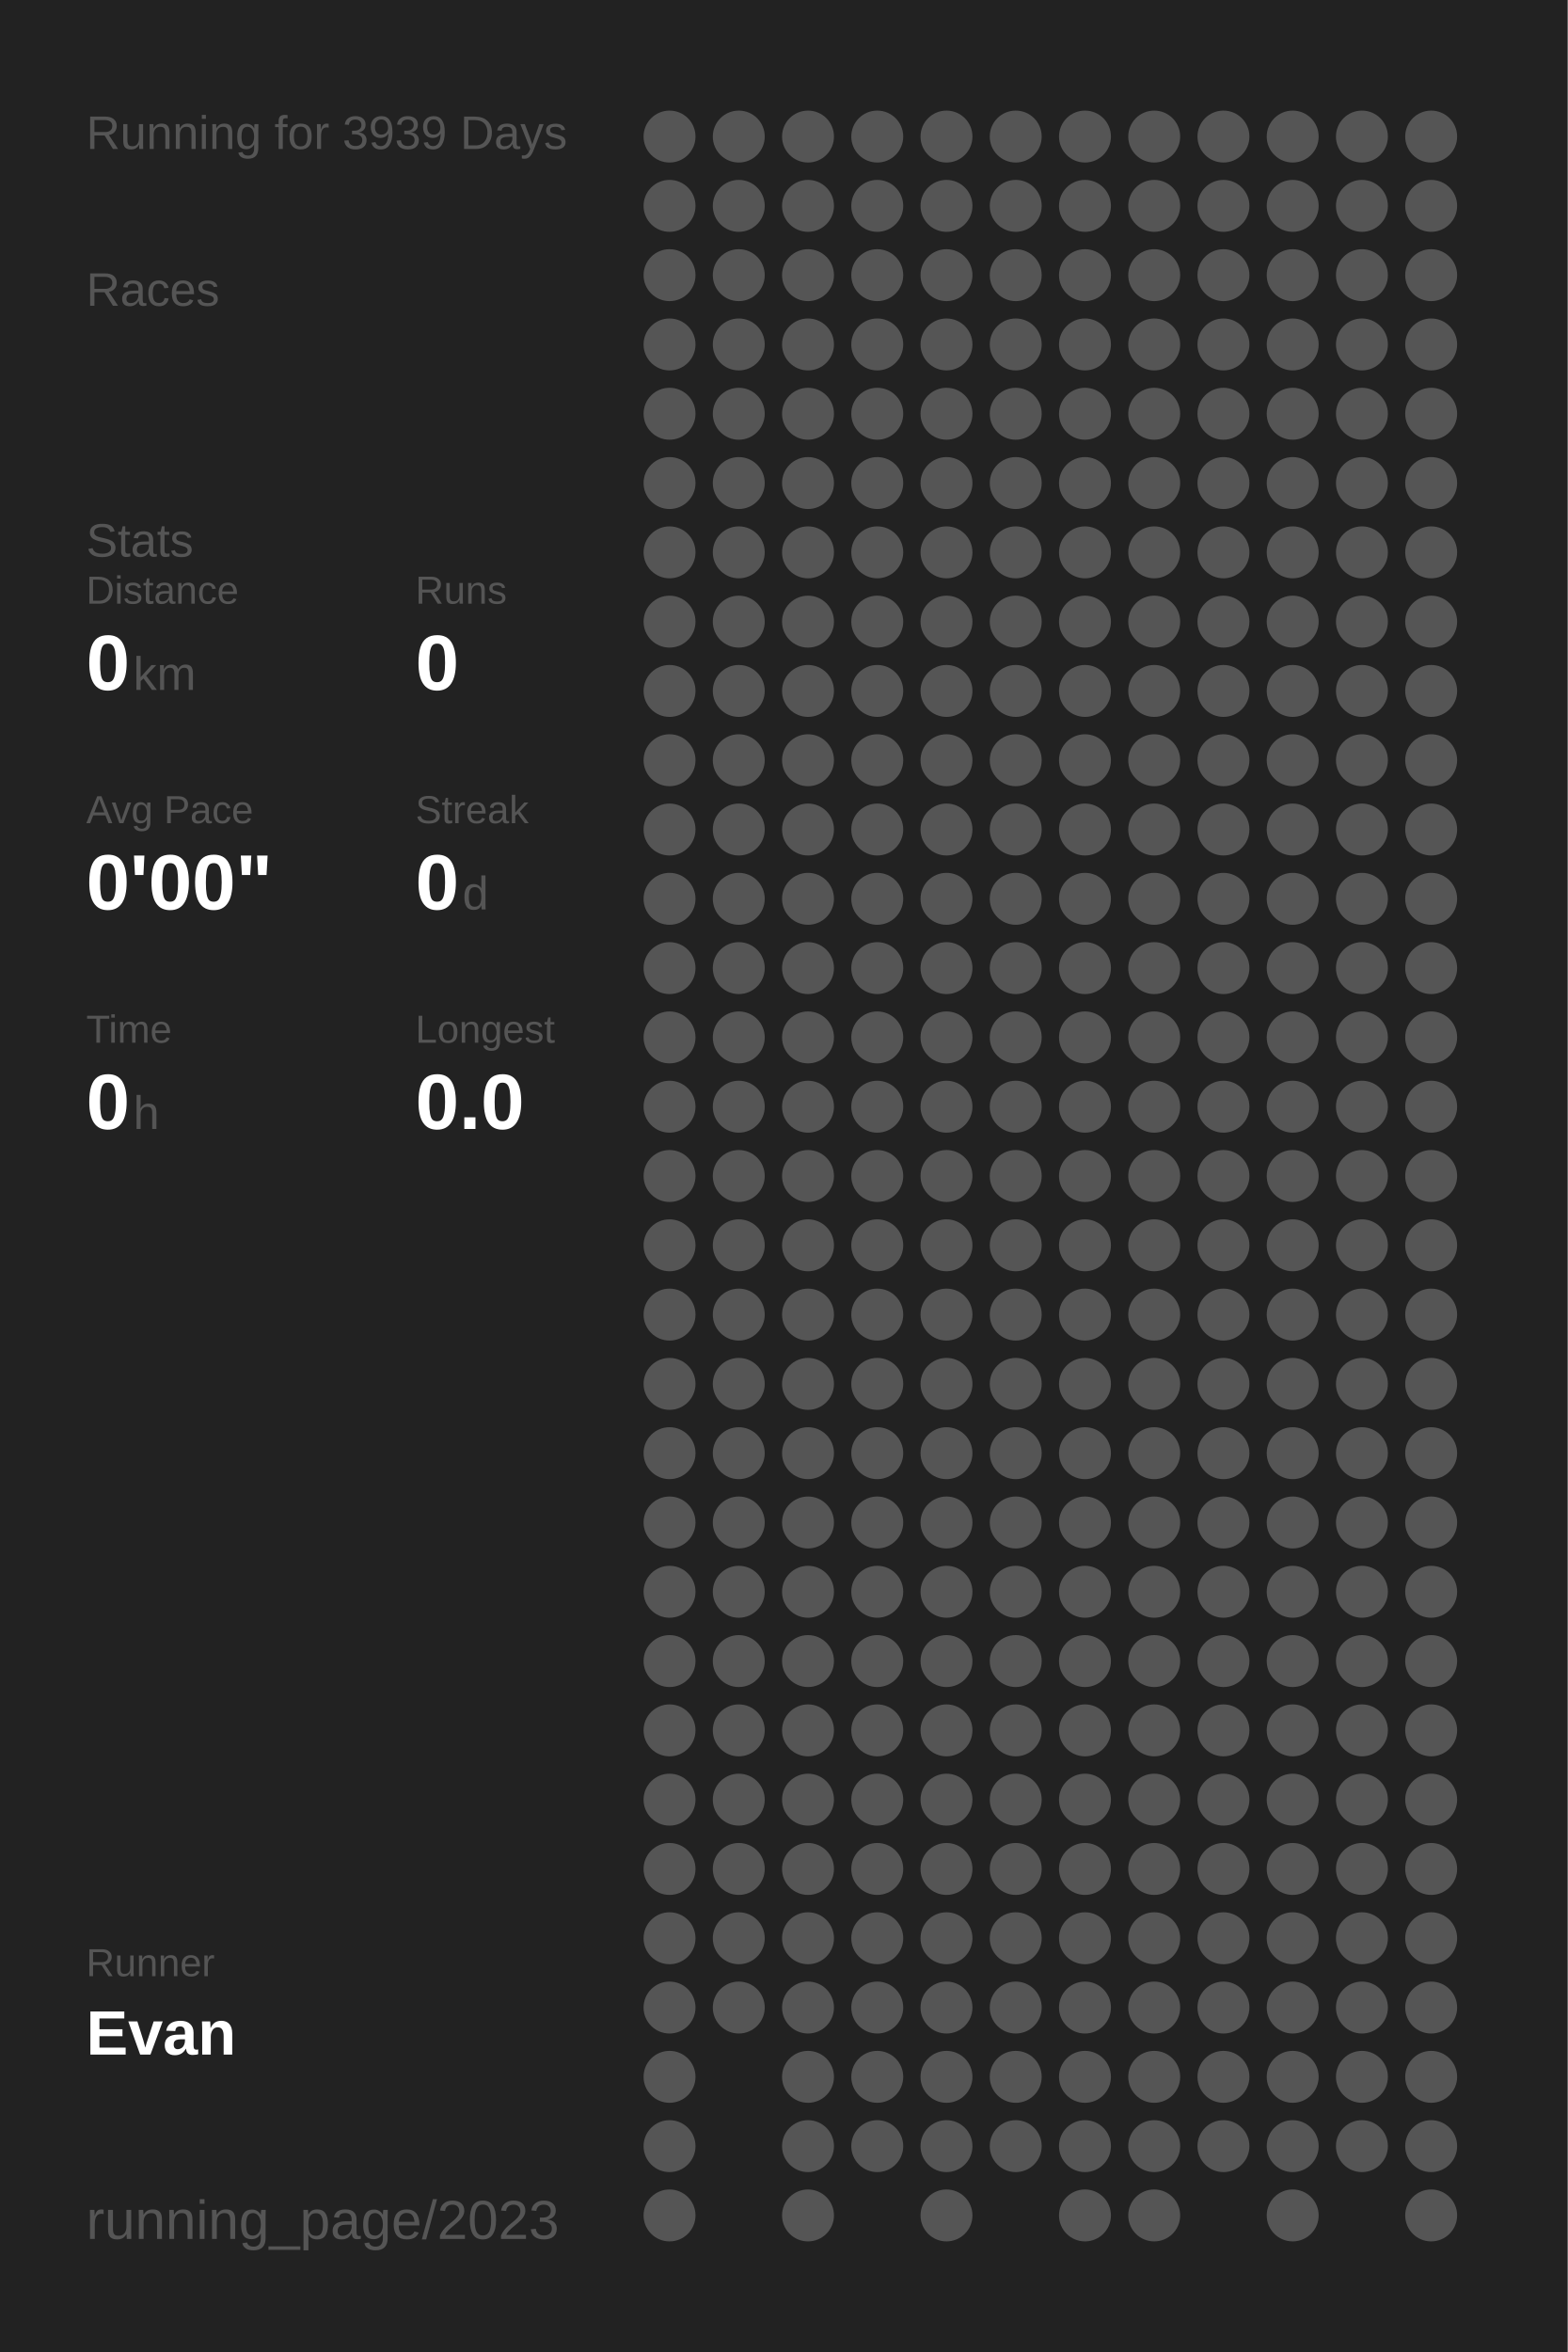
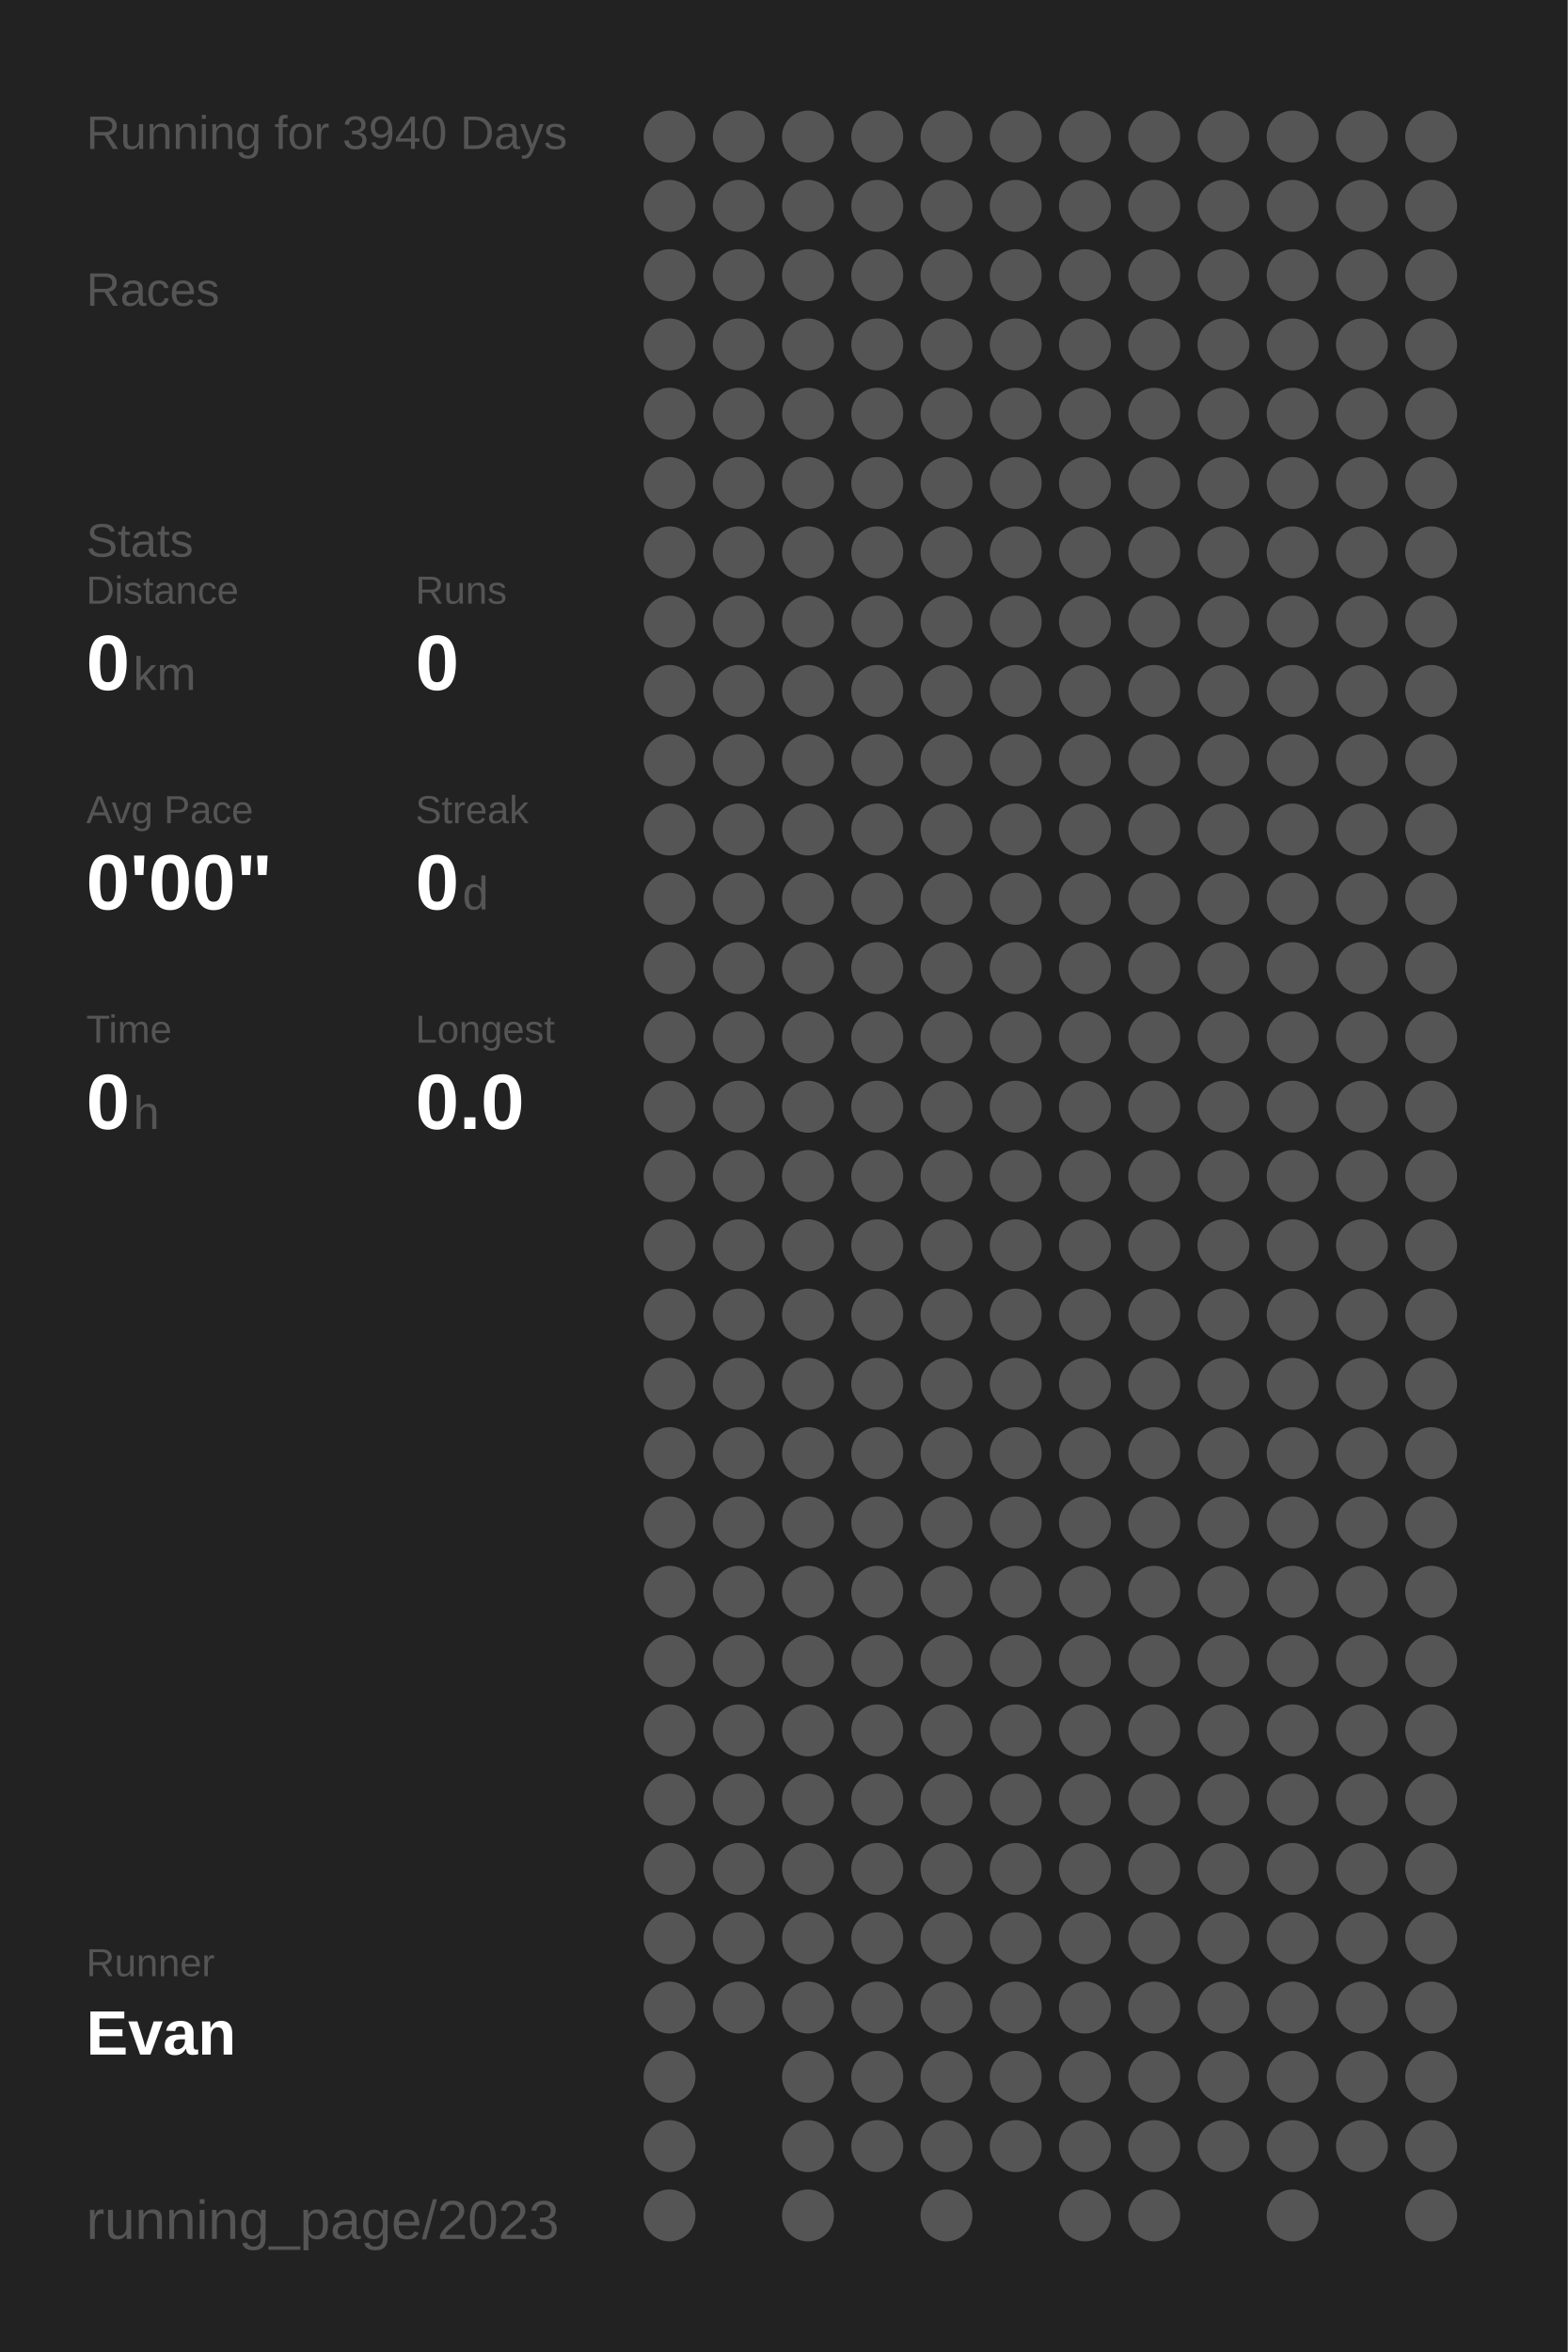
<svg xmlns="http://www.w3.org/2000/svg" baseProfile="full" height="300mm" version="1.1" viewBox="0,0,200,300" width="200mm">
  <defs />
  <rect fill="#222222" height="300" width="200" x="0" y="0" />
-   <text fill="#555555" style="font-size:6px; font-family:Arial;" x="11" y="19">Running for 3939 Days</text>
+   <text fill="#555555" style="font-size:6px; font-family:Arial;" x="11" y="19">Running for 3940 Days</text>
  <text fill="#555555" style="font-size:6px; font-family:Arial;" x="11" y="39">Races</text>
  <text fill="#555555" style="font-size:6px; font-family:Arial;" x="11" y="71">Stats</text>
  <text fill="#555555" style="font-size:5px; font-family:Arial;" x="11" y="77">Distance</text>
  <text fill="#FFFFFF" style="font-size:10px; font-family:Arial; font-weight:bold;" x="11" y="88">0</text>
  <text fill="#555555" style="font-size:6px; font-family:Arial;" x="17" y="88">km</text>
  <text fill="#555555" style="font-size:5px; font-family:Arial;" x="53" y="77">Runs</text>
  <text fill="#FFFFFF" style="font-size:10px; font-family:Arial; font-weight:bold;" x="53" y="88">0</text>
  <text fill="#555555" style="font-size:5px; font-family:Arial;" x="11" y="105">Avg Pace</text>
  <text fill="#FFFFFF" style="font-size:10px; font-family:Arial; font-weight:bold;" x="11" y="116">0'00"</text>
  <text fill="#555555" style="font-size:5px; font-family:Arial;" x="53" y="105">Streak</text>
  <text fill="#FFFFFF" style="font-size:10px; font-family:Arial; font-weight:bold;" x="53" y="116">0</text>
  <text fill="#555555" style="font-size:6px; font-family:Arial;" x="59" y="116">d</text>
  <text fill="#555555" style="font-size:5px; font-family:Arial;" x="11" y="133">Time</text>
  <text fill="#FFFFFF" style="font-size:10px; font-family:Arial; font-weight:bold;" x="11" y="144">0</text>
  <text fill="#555555" style="font-size:6px; font-family:Arial;" x="17" y="144">h</text>
  <text fill="#555555" style="font-size:5px; font-family:Arial;" x="53" y="133">Longest</text>
  <text fill="#FFFFFF" style="font-size:10px; font-family:Arial; font-weight:bold;" x="53" y="144">0.0</text>
  <text fill="#555555" style="font-size:5px; font-family:Arial;" x="11" y="252.065">Runner</text>
  <text fill="#FFFFFF" style="font-size:8px; font-family:Arial; font-weight:bold;" x="11" y="262.065">Evan</text>
  <text fill="#555555" style="font-size:7px; font-family:Arial;" x="11" y="285.581">running_page/2023</text>
  <circle cx="85.417" cy="17.419" fill="#555555" r="3.312" />
  <circle cx="85.417" cy="26.258" fill="#555555" r="3.312" />
  <circle cx="85.417" cy="35.097" fill="#555555" r="3.312" />
  <circle cx="85.417" cy="43.935" fill="#555555" r="3.312" />
  <circle cx="85.417" cy="52.774" fill="#555555" r="3.312" />
  <circle cx="85.417" cy="61.613" fill="#555555" r="3.312" />
  <circle cx="85.417" cy="70.452" fill="#555555" r="3.312" />
  <circle cx="85.417" cy="79.29" fill="#555555" r="3.312" />
  <circle cx="85.417" cy="88.129" fill="#555555" r="3.312" />
  <circle cx="85.417" cy="96.968" fill="#555555" r="3.312" />
  <circle cx="85.417" cy="105.806" fill="#555555" r="3.312" />
  <circle cx="85.417" cy="114.645" fill="#555555" r="3.312" />
  <circle cx="85.417" cy="123.484" fill="#555555" r="3.312" />
  <circle cx="85.417" cy="132.323" fill="#555555" r="3.312" />
  <circle cx="85.417" cy="141.161" fill="#555555" r="3.312" />
  <circle cx="85.417" cy="150" fill="#555555" r="3.312" />
  <circle cx="85.417" cy="158.839" fill="#555555" r="3.312" />
  <circle cx="85.417" cy="167.677" fill="#555555" r="3.312" />
  <circle cx="85.417" cy="176.516" fill="#555555" r="3.312" />
  <circle cx="85.417" cy="185.355" fill="#555555" r="3.312" />
  <circle cx="85.417" cy="194.194" fill="#555555" r="3.312" />
  <circle cx="85.417" cy="203.032" fill="#555555" r="3.312" />
  <circle cx="85.417" cy="211.871" fill="#555555" r="3.312" />
  <circle cx="85.417" cy="220.71" fill="#555555" r="3.312" />
  <circle cx="85.417" cy="229.548" fill="#555555" r="3.312" />
  <circle cx="85.417" cy="238.387" fill="#555555" r="3.312" />
  <circle cx="85.417" cy="247.226" fill="#555555" r="3.312" />
  <circle cx="85.417" cy="256.065" fill="#555555" r="3.312" />
  <circle cx="85.417" cy="264.903" fill="#555555" r="3.312" />
  <circle cx="85.417" cy="273.742" fill="#555555" r="3.312" />
  <circle cx="85.417" cy="282.581" fill="#555555" r="3.312" />
  <circle cx="94.25" cy="17.419" fill="#555555" r="3.312" />
  <circle cx="94.25" cy="26.258" fill="#555555" r="3.312" />
  <circle cx="94.25" cy="35.097" fill="#555555" r="3.312" />
  <circle cx="94.25" cy="43.935" fill="#555555" r="3.312" />
  <circle cx="94.25" cy="52.774" fill="#555555" r="3.312" />
  <circle cx="94.25" cy="61.613" fill="#555555" r="3.312" />
  <circle cx="94.25" cy="70.452" fill="#555555" r="3.312" />
  <circle cx="94.25" cy="79.29" fill="#555555" r="3.312" />
  <circle cx="94.25" cy="88.129" fill="#555555" r="3.312" />
  <circle cx="94.25" cy="96.968" fill="#555555" r="3.312" />
  <circle cx="94.25" cy="105.806" fill="#555555" r="3.312" />
  <circle cx="94.25" cy="114.645" fill="#555555" r="3.312" />
  <circle cx="94.25" cy="123.484" fill="#555555" r="3.312" />
  <circle cx="94.25" cy="132.323" fill="#555555" r="3.312" />
  <circle cx="94.25" cy="141.161" fill="#555555" r="3.312" />
  <circle cx="94.25" cy="150" fill="#555555" r="3.312" />
  <circle cx="94.25" cy="158.839" fill="#555555" r="3.312" />
  <circle cx="94.25" cy="167.677" fill="#555555" r="3.312" />
  <circle cx="94.25" cy="176.516" fill="#555555" r="3.312" />
  <circle cx="94.25" cy="185.355" fill="#555555" r="3.312" />
  <circle cx="94.25" cy="194.194" fill="#555555" r="3.312" />
  <circle cx="94.25" cy="203.032" fill="#555555" r="3.312" />
  <circle cx="94.25" cy="211.871" fill="#555555" r="3.312" />
  <circle cx="94.25" cy="220.71" fill="#555555" r="3.312" />
  <circle cx="94.25" cy="229.548" fill="#555555" r="3.312" />
  <circle cx="94.25" cy="238.387" fill="#555555" r="3.312" />
  <circle cx="94.25" cy="247.226" fill="#555555" r="3.312" />
  <circle cx="94.25" cy="256.065" fill="#555555" r="3.312" />
  <circle cx="103.083" cy="17.419" fill="#555555" r="3.312" />
  <circle cx="103.083" cy="26.258" fill="#555555" r="3.312" />
  <circle cx="103.083" cy="35.097" fill="#555555" r="3.312" />
  <circle cx="103.083" cy="43.935" fill="#555555" r="3.312" />
  <circle cx="103.083" cy="52.774" fill="#555555" r="3.312" />
  <circle cx="103.083" cy="61.613" fill="#555555" r="3.312" />
  <circle cx="103.083" cy="70.452" fill="#555555" r="3.312" />
  <circle cx="103.083" cy="79.29" fill="#555555" r="3.312" />
  <circle cx="103.083" cy="88.129" fill="#555555" r="3.312" />
  <circle cx="103.083" cy="96.968" fill="#555555" r="3.312" />
  <circle cx="103.083" cy="105.806" fill="#555555" r="3.312" />
  <circle cx="103.083" cy="114.645" fill="#555555" r="3.312" />
  <circle cx="103.083" cy="123.484" fill="#555555" r="3.312" />
  <circle cx="103.083" cy="132.323" fill="#555555" r="3.312" />
  <circle cx="103.083" cy="141.161" fill="#555555" r="3.312" />
  <circle cx="103.083" cy="150" fill="#555555" r="3.312" />
  <circle cx="103.083" cy="158.839" fill="#555555" r="3.312" />
  <circle cx="103.083" cy="167.677" fill="#555555" r="3.312" />
  <circle cx="103.083" cy="176.516" fill="#555555" r="3.312" />
  <circle cx="103.083" cy="185.355" fill="#555555" r="3.312" />
  <circle cx="103.083" cy="194.194" fill="#555555" r="3.312" />
  <circle cx="103.083" cy="203.032" fill="#555555" r="3.312" />
  <circle cx="103.083" cy="211.871" fill="#555555" r="3.312" />
  <circle cx="103.083" cy="220.71" fill="#555555" r="3.312" />
  <circle cx="103.083" cy="229.548" fill="#555555" r="3.312" />
  <circle cx="103.083" cy="238.387" fill="#555555" r="3.312" />
  <circle cx="103.083" cy="247.226" fill="#555555" r="3.312" />
  <circle cx="103.083" cy="256.065" fill="#555555" r="3.312" />
  <circle cx="103.083" cy="264.903" fill="#555555" r="3.312" />
  <circle cx="103.083" cy="273.742" fill="#555555" r="3.312" />
  <circle cx="103.083" cy="282.581" fill="#555555" r="3.312" />
  <circle cx="111.917" cy="17.419" fill="#555555" r="3.312" />
  <circle cx="111.917" cy="26.258" fill="#555555" r="3.312" />
  <circle cx="111.917" cy="35.097" fill="#555555" r="3.312" />
  <circle cx="111.917" cy="43.935" fill="#555555" r="3.312" />
  <circle cx="111.917" cy="52.774" fill="#555555" r="3.312" />
  <circle cx="111.917" cy="61.613" fill="#555555" r="3.312" />
  <circle cx="111.917" cy="70.452" fill="#555555" r="3.312" />
  <circle cx="111.917" cy="79.29" fill="#555555" r="3.312" />
  <circle cx="111.917" cy="88.129" fill="#555555" r="3.312" />
  <circle cx="111.917" cy="96.968" fill="#555555" r="3.312" />
  <circle cx="111.917" cy="105.806" fill="#555555" r="3.312" />
  <circle cx="111.917" cy="114.645" fill="#555555" r="3.312" />
  <circle cx="111.917" cy="123.484" fill="#555555" r="3.312" />
  <circle cx="111.917" cy="132.323" fill="#555555" r="3.312" />
  <circle cx="111.917" cy="141.161" fill="#555555" r="3.312" />
  <circle cx="111.917" cy="150" fill="#555555" r="3.312" />
  <circle cx="111.917" cy="158.839" fill="#555555" r="3.312" />
  <circle cx="111.917" cy="167.677" fill="#555555" r="3.312" />
  <circle cx="111.917" cy="176.516" fill="#555555" r="3.312" />
  <circle cx="111.917" cy="185.355" fill="#555555" r="3.312" />
  <circle cx="111.917" cy="194.194" fill="#555555" r="3.312" />
  <circle cx="111.917" cy="203.032" fill="#555555" r="3.312" />
  <circle cx="111.917" cy="211.871" fill="#555555" r="3.312" />
  <circle cx="111.917" cy="220.71" fill="#555555" r="3.312" />
  <circle cx="111.917" cy="229.548" fill="#555555" r="3.312" />
  <circle cx="111.917" cy="238.387" fill="#555555" r="3.312" />
  <circle cx="111.917" cy="247.226" fill="#555555" r="3.312" />
  <circle cx="111.917" cy="256.065" fill="#555555" r="3.312" />
  <circle cx="111.917" cy="264.903" fill="#555555" r="3.312" />
  <circle cx="111.917" cy="273.742" fill="#555555" r="3.312" />
  <circle cx="120.75" cy="17.419" fill="#555555" r="3.312" />
  <circle cx="120.75" cy="26.258" fill="#555555" r="3.312" />
  <circle cx="120.75" cy="35.097" fill="#555555" r="3.312" />
  <circle cx="120.75" cy="43.935" fill="#555555" r="3.312" />
  <circle cx="120.75" cy="52.774" fill="#555555" r="3.312" />
  <circle cx="120.75" cy="61.613" fill="#555555" r="3.312" />
  <circle cx="120.75" cy="70.452" fill="#555555" r="3.312" />
  <circle cx="120.75" cy="79.29" fill="#555555" r="3.312" />
  <circle cx="120.75" cy="88.129" fill="#555555" r="3.312" />
  <circle cx="120.75" cy="96.968" fill="#555555" r="3.312" />
  <circle cx="120.75" cy="105.806" fill="#555555" r="3.312" />
  <circle cx="120.75" cy="114.645" fill="#555555" r="3.312" />
  <circle cx="120.75" cy="123.484" fill="#555555" r="3.312" />
  <circle cx="120.75" cy="132.323" fill="#555555" r="3.312" />
  <circle cx="120.75" cy="141.161" fill="#555555" r="3.312" />
  <circle cx="120.75" cy="150" fill="#555555" r="3.312" />
  <circle cx="120.75" cy="158.839" fill="#555555" r="3.312" />
  <circle cx="120.75" cy="167.677" fill="#555555" r="3.312" />
  <circle cx="120.75" cy="176.516" fill="#555555" r="3.312" />
  <circle cx="120.75" cy="185.355" fill="#555555" r="3.312" />
  <circle cx="120.75" cy="194.194" fill="#555555" r="3.312" />
  <circle cx="120.75" cy="203.032" fill="#555555" r="3.312" />
  <circle cx="120.75" cy="211.871" fill="#555555" r="3.312" />
  <circle cx="120.75" cy="220.71" fill="#555555" r="3.312" />
  <circle cx="120.75" cy="229.548" fill="#555555" r="3.312" />
  <circle cx="120.75" cy="238.387" fill="#555555" r="3.312" />
  <circle cx="120.75" cy="247.226" fill="#555555" r="3.312" />
  <circle cx="120.75" cy="256.065" fill="#555555" r="3.312" />
  <circle cx="120.75" cy="264.903" fill="#555555" r="3.312" />
  <circle cx="120.75" cy="273.742" fill="#555555" r="3.312" />
  <circle cx="120.75" cy="282.581" fill="#555555" r="3.312" />
  <circle cx="129.583" cy="17.419" fill="#555555" r="3.312" />
  <circle cx="129.583" cy="26.258" fill="#555555" r="3.312" />
  <circle cx="129.583" cy="35.097" fill="#555555" r="3.312" />
  <circle cx="129.583" cy="43.935" fill="#555555" r="3.312" />
  <circle cx="129.583" cy="52.774" fill="#555555" r="3.312" />
  <circle cx="129.583" cy="61.613" fill="#555555" r="3.312" />
  <circle cx="129.583" cy="70.452" fill="#555555" r="3.312" />
  <circle cx="129.583" cy="79.29" fill="#555555" r="3.312" />
  <circle cx="129.583" cy="88.129" fill="#555555" r="3.312" />
  <circle cx="129.583" cy="96.968" fill="#555555" r="3.312" />
  <circle cx="129.583" cy="105.806" fill="#555555" r="3.312" />
  <circle cx="129.583" cy="114.645" fill="#555555" r="3.312" />
  <circle cx="129.583" cy="123.484" fill="#555555" r="3.312" />
  <circle cx="129.583" cy="132.323" fill="#555555" r="3.312" />
  <circle cx="129.583" cy="141.161" fill="#555555" r="3.312" />
  <circle cx="129.583" cy="150" fill="#555555" r="3.312" />
  <circle cx="129.583" cy="158.839" fill="#555555" r="3.312" />
  <circle cx="129.583" cy="167.677" fill="#555555" r="3.312" />
  <circle cx="129.583" cy="176.516" fill="#555555" r="3.312" />
  <circle cx="129.583" cy="185.355" fill="#555555" r="3.312" />
  <circle cx="129.583" cy="194.194" fill="#555555" r="3.312" />
  <circle cx="129.583" cy="203.032" fill="#555555" r="3.312" />
  <circle cx="129.583" cy="211.871" fill="#555555" r="3.312" />
  <circle cx="129.583" cy="220.71" fill="#555555" r="3.312" />
  <circle cx="129.583" cy="229.548" fill="#555555" r="3.312" />
  <circle cx="129.583" cy="238.387" fill="#555555" r="3.312" />
  <circle cx="129.583" cy="247.226" fill="#555555" r="3.312" />
  <circle cx="129.583" cy="256.065" fill="#555555" r="3.312" />
  <circle cx="129.583" cy="264.903" fill="#555555" r="3.312" />
  <circle cx="129.583" cy="273.742" fill="#555555" r="3.312" />
  <circle cx="138.417" cy="17.419" fill="#555555" r="3.312" />
  <circle cx="138.417" cy="26.258" fill="#555555" r="3.312" />
  <circle cx="138.417" cy="35.097" fill="#555555" r="3.312" />
  <circle cx="138.417" cy="43.935" fill="#555555" r="3.312" />
  <circle cx="138.417" cy="52.774" fill="#555555" r="3.312" />
  <circle cx="138.417" cy="61.613" fill="#555555" r="3.312" />
  <circle cx="138.417" cy="70.452" fill="#555555" r="3.312" />
  <circle cx="138.417" cy="79.29" fill="#555555" r="3.312" />
  <circle cx="138.417" cy="88.129" fill="#555555" r="3.312" />
  <circle cx="138.417" cy="96.968" fill="#555555" r="3.312" />
  <circle cx="138.417" cy="105.806" fill="#555555" r="3.312" />
  <circle cx="138.417" cy="114.645" fill="#555555" r="3.312" />
  <circle cx="138.417" cy="123.484" fill="#555555" r="3.312" />
  <circle cx="138.417" cy="132.323" fill="#555555" r="3.312" />
  <circle cx="138.417" cy="141.161" fill="#555555" r="3.312" />
  <circle cx="138.417" cy="150" fill="#555555" r="3.312" />
  <circle cx="138.417" cy="158.839" fill="#555555" r="3.312" />
  <circle cx="138.417" cy="167.677" fill="#555555" r="3.312" />
  <circle cx="138.417" cy="176.516" fill="#555555" r="3.312" />
  <circle cx="138.417" cy="185.355" fill="#555555" r="3.312" />
  <circle cx="138.417" cy="194.194" fill="#555555" r="3.312" />
  <circle cx="138.417" cy="203.032" fill="#555555" r="3.312" />
  <circle cx="138.417" cy="211.871" fill="#555555" r="3.312" />
  <circle cx="138.417" cy="220.71" fill="#555555" r="3.312" />
  <circle cx="138.417" cy="229.548" fill="#555555" r="3.312" />
  <circle cx="138.417" cy="238.387" fill="#555555" r="3.312" />
  <circle cx="138.417" cy="247.226" fill="#555555" r="3.312" />
  <circle cx="138.417" cy="256.065" fill="#555555" r="3.312" />
  <circle cx="138.417" cy="264.903" fill="#555555" r="3.312" />
  <circle cx="138.417" cy="273.742" fill="#555555" r="3.312" />
  <circle cx="138.417" cy="282.581" fill="#555555" r="3.312" />
  <circle cx="147.25" cy="17.419" fill="#555555" r="3.312" />
  <circle cx="147.25" cy="26.258" fill="#555555" r="3.312" />
  <circle cx="147.25" cy="35.097" fill="#555555" r="3.312" />
  <circle cx="147.25" cy="43.935" fill="#555555" r="3.312" />
  <circle cx="147.25" cy="52.774" fill="#555555" r="3.312" />
  <circle cx="147.25" cy="61.613" fill="#555555" r="3.312" />
  <circle cx="147.25" cy="70.452" fill="#555555" r="3.312" />
  <circle cx="147.25" cy="79.29" fill="#555555" r="3.312" />
  <circle cx="147.25" cy="88.129" fill="#555555" r="3.312" />
  <circle cx="147.25" cy="96.968" fill="#555555" r="3.312" />
  <circle cx="147.25" cy="105.806" fill="#555555" r="3.312" />
  <circle cx="147.25" cy="114.645" fill="#555555" r="3.312" />
  <circle cx="147.25" cy="123.484" fill="#555555" r="3.312" />
  <circle cx="147.25" cy="132.323" fill="#555555" r="3.312" />
  <circle cx="147.25" cy="141.161" fill="#555555" r="3.312" />
  <circle cx="147.25" cy="150" fill="#555555" r="3.312" />
  <circle cx="147.25" cy="158.839" fill="#555555" r="3.312" />
  <circle cx="147.25" cy="167.677" fill="#555555" r="3.312" />
  <circle cx="147.25" cy="176.516" fill="#555555" r="3.312" />
  <circle cx="147.25" cy="185.355" fill="#555555" r="3.312" />
  <circle cx="147.25" cy="194.194" fill="#555555" r="3.312" />
  <circle cx="147.25" cy="203.032" fill="#555555" r="3.312" />
  <circle cx="147.25" cy="211.871" fill="#555555" r="3.312" />
  <circle cx="147.25" cy="220.71" fill="#555555" r="3.312" />
  <circle cx="147.25" cy="229.548" fill="#555555" r="3.312" />
  <circle cx="147.25" cy="238.387" fill="#555555" r="3.312" />
  <circle cx="147.25" cy="247.226" fill="#555555" r="3.312" />
  <circle cx="147.25" cy="256.065" fill="#555555" r="3.312" />
  <circle cx="147.25" cy="264.903" fill="#555555" r="3.312" />
  <circle cx="147.25" cy="273.742" fill="#555555" r="3.312" />
  <circle cx="147.25" cy="282.581" fill="#555555" r="3.312" />
  <circle cx="156.083" cy="17.419" fill="#555555" r="3.312" />
  <circle cx="156.083" cy="26.258" fill="#555555" r="3.312" />
  <circle cx="156.083" cy="35.097" fill="#555555" r="3.312" />
  <circle cx="156.083" cy="43.935" fill="#555555" r="3.312" />
  <circle cx="156.083" cy="52.774" fill="#555555" r="3.312" />
  <circle cx="156.083" cy="61.613" fill="#555555" r="3.312" />
  <circle cx="156.083" cy="70.452" fill="#555555" r="3.312" />
  <circle cx="156.083" cy="79.29" fill="#555555" r="3.312" />
  <circle cx="156.083" cy="88.129" fill="#555555" r="3.312" />
  <circle cx="156.083" cy="96.968" fill="#555555" r="3.312" />
  <circle cx="156.083" cy="105.806" fill="#555555" r="3.312" />
  <circle cx="156.083" cy="114.645" fill="#555555" r="3.312" />
  <circle cx="156.083" cy="123.484" fill="#555555" r="3.312" />
  <circle cx="156.083" cy="132.323" fill="#555555" r="3.312" />
  <circle cx="156.083" cy="141.161" fill="#555555" r="3.312" />
  <circle cx="156.083" cy="150" fill="#555555" r="3.312" />
  <circle cx="156.083" cy="158.839" fill="#555555" r="3.312" />
  <circle cx="156.083" cy="167.677" fill="#555555" r="3.312" />
  <circle cx="156.083" cy="176.516" fill="#555555" r="3.312" />
  <circle cx="156.083" cy="185.355" fill="#555555" r="3.312" />
  <circle cx="156.083" cy="194.194" fill="#555555" r="3.312" />
  <circle cx="156.083" cy="203.032" fill="#555555" r="3.312" />
  <circle cx="156.083" cy="211.871" fill="#555555" r="3.312" />
  <circle cx="156.083" cy="220.71" fill="#555555" r="3.312" />
  <circle cx="156.083" cy="229.548" fill="#555555" r="3.312" />
  <circle cx="156.083" cy="238.387" fill="#555555" r="3.312" />
  <circle cx="156.083" cy="247.226" fill="#555555" r="3.312" />
  <circle cx="156.083" cy="256.065" fill="#555555" r="3.312" />
  <circle cx="156.083" cy="264.903" fill="#555555" r="3.312" />
  <circle cx="156.083" cy="273.742" fill="#555555" r="3.312" />
  <circle cx="164.917" cy="17.419" fill="#555555" r="3.312" />
  <circle cx="164.917" cy="26.258" fill="#555555" r="3.312" />
  <circle cx="164.917" cy="35.097" fill="#555555" r="3.312" />
  <circle cx="164.917" cy="43.935" fill="#555555" r="3.312" />
  <circle cx="164.917" cy="52.774" fill="#555555" r="3.312" />
  <circle cx="164.917" cy="61.613" fill="#555555" r="3.312" />
  <circle cx="164.917" cy="70.452" fill="#555555" r="3.312" />
  <circle cx="164.917" cy="79.29" fill="#555555" r="3.312" />
  <circle cx="164.917" cy="88.129" fill="#555555" r="3.312" />
  <circle cx="164.917" cy="96.968" fill="#555555" r="3.312" />
  <circle cx="164.917" cy="105.806" fill="#555555" r="3.312" />
  <circle cx="164.917" cy="114.645" fill="#555555" r="3.312" />
  <circle cx="164.917" cy="123.484" fill="#555555" r="3.312" />
  <circle cx="164.917" cy="132.323" fill="#555555" r="3.312" />
  <circle cx="164.917" cy="141.161" fill="#555555" r="3.312" />
  <circle cx="164.917" cy="150" fill="#555555" r="3.312" />
  <circle cx="164.917" cy="158.839" fill="#555555" r="3.312" />
  <circle cx="164.917" cy="167.677" fill="#555555" r="3.312" />
  <circle cx="164.917" cy="176.516" fill="#555555" r="3.312" />
  <circle cx="164.917" cy="185.355" fill="#555555" r="3.312" />
  <circle cx="164.917" cy="194.194" fill="#555555" r="3.312" />
  <circle cx="164.917" cy="203.032" fill="#555555" r="3.312" />
  <circle cx="164.917" cy="211.871" fill="#555555" r="3.312" />
  <circle cx="164.917" cy="220.71" fill="#555555" r="3.312" />
  <circle cx="164.917" cy="229.548" fill="#555555" r="3.312" />
  <circle cx="164.917" cy="238.387" fill="#555555" r="3.312" />
  <circle cx="164.917" cy="247.226" fill="#555555" r="3.312" />
  <circle cx="164.917" cy="256.065" fill="#555555" r="3.312" />
  <circle cx="164.917" cy="264.903" fill="#555555" r="3.312" />
  <circle cx="164.917" cy="273.742" fill="#555555" r="3.312" />
  <circle cx="164.917" cy="282.581" fill="#555555" r="3.312" />
  <circle cx="173.75" cy="17.419" fill="#555555" r="3.312" />
  <circle cx="173.75" cy="26.258" fill="#555555" r="3.312" />
  <circle cx="173.75" cy="35.097" fill="#555555" r="3.312" />
  <circle cx="173.75" cy="43.935" fill="#555555" r="3.312" />
  <circle cx="173.75" cy="52.774" fill="#555555" r="3.312" />
  <circle cx="173.75" cy="61.613" fill="#555555" r="3.312" />
  <circle cx="173.75" cy="70.452" fill="#555555" r="3.312" />
  <circle cx="173.75" cy="79.29" fill="#555555" r="3.312" />
  <circle cx="173.75" cy="88.129" fill="#555555" r="3.312" />
  <circle cx="173.75" cy="96.968" fill="#555555" r="3.312" />
  <circle cx="173.75" cy="105.806" fill="#555555" r="3.312" />
  <circle cx="173.75" cy="114.645" fill="#555555" r="3.312" />
  <circle cx="173.75" cy="123.484" fill="#555555" r="3.312" />
  <circle cx="173.75" cy="132.323" fill="#555555" r="3.312" />
  <circle cx="173.75" cy="141.161" fill="#555555" r="3.312" />
  <circle cx="173.75" cy="150" fill="#555555" r="3.312" />
  <circle cx="173.75" cy="158.839" fill="#555555" r="3.312" />
  <circle cx="173.75" cy="167.677" fill="#555555" r="3.312" />
  <circle cx="173.75" cy="176.516" fill="#555555" r="3.312" />
  <circle cx="173.75" cy="185.355" fill="#555555" r="3.312" />
  <circle cx="173.75" cy="194.194" fill="#555555" r="3.312" />
  <circle cx="173.75" cy="203.032" fill="#555555" r="3.312" />
  <circle cx="173.75" cy="211.871" fill="#555555" r="3.312" />
  <circle cx="173.75" cy="220.71" fill="#555555" r="3.312" />
  <circle cx="173.75" cy="229.548" fill="#555555" r="3.312" />
  <circle cx="173.75" cy="238.387" fill="#555555" r="3.312" />
  <circle cx="173.75" cy="247.226" fill="#555555" r="3.312" />
  <circle cx="173.75" cy="256.065" fill="#555555" r="3.312" />
  <circle cx="173.75" cy="264.903" fill="#555555" r="3.312" />
  <circle cx="173.75" cy="273.742" fill="#555555" r="3.312" />
  <circle cx="182.583" cy="17.419" fill="#555555" r="3.312" />
  <circle cx="182.583" cy="26.258" fill="#555555" r="3.312" />
  <circle cx="182.583" cy="35.097" fill="#555555" r="3.312" />
  <circle cx="182.583" cy="43.935" fill="#555555" r="3.312" />
  <circle cx="182.583" cy="52.774" fill="#555555" r="3.312" />
  <circle cx="182.583" cy="61.613" fill="#555555" r="3.312" />
  <circle cx="182.583" cy="70.452" fill="#555555" r="3.312" />
  <circle cx="182.583" cy="79.29" fill="#555555" r="3.312" />
  <circle cx="182.583" cy="88.129" fill="#555555" r="3.312" />
  <circle cx="182.583" cy="96.968" fill="#555555" r="3.312" />
  <circle cx="182.583" cy="105.806" fill="#555555" r="3.312" />
  <circle cx="182.583" cy="114.645" fill="#555555" r="3.312" />
  <circle cx="182.583" cy="123.484" fill="#555555" r="3.312" />
  <circle cx="182.583" cy="132.323" fill="#555555" r="3.312" />
  <circle cx="182.583" cy="141.161" fill="#555555" r="3.312" />
  <circle cx="182.583" cy="150" fill="#555555" r="3.312" />
  <circle cx="182.583" cy="158.839" fill="#555555" r="3.312" />
  <circle cx="182.583" cy="167.677" fill="#555555" r="3.312" />
  <circle cx="182.583" cy="176.516" fill="#555555" r="3.312" />
  <circle cx="182.583" cy="185.355" fill="#555555" r="3.312" />
  <circle cx="182.583" cy="194.194" fill="#555555" r="3.312" />
  <circle cx="182.583" cy="203.032" fill="#555555" r="3.312" />
  <circle cx="182.583" cy="211.871" fill="#555555" r="3.312" />
  <circle cx="182.583" cy="220.71" fill="#555555" r="3.312" />
  <circle cx="182.583" cy="229.548" fill="#555555" r="3.312" />
  <circle cx="182.583" cy="238.387" fill="#555555" r="3.312" />
  <circle cx="182.583" cy="247.226" fill="#555555" r="3.312" />
  <circle cx="182.583" cy="256.065" fill="#555555" r="3.312" />
  <circle cx="182.583" cy="264.903" fill="#555555" r="3.312" />
  <circle cx="182.583" cy="273.742" fill="#555555" r="3.312" />
  <circle cx="182.583" cy="282.581" fill="#555555" r="3.312" />
</svg>
